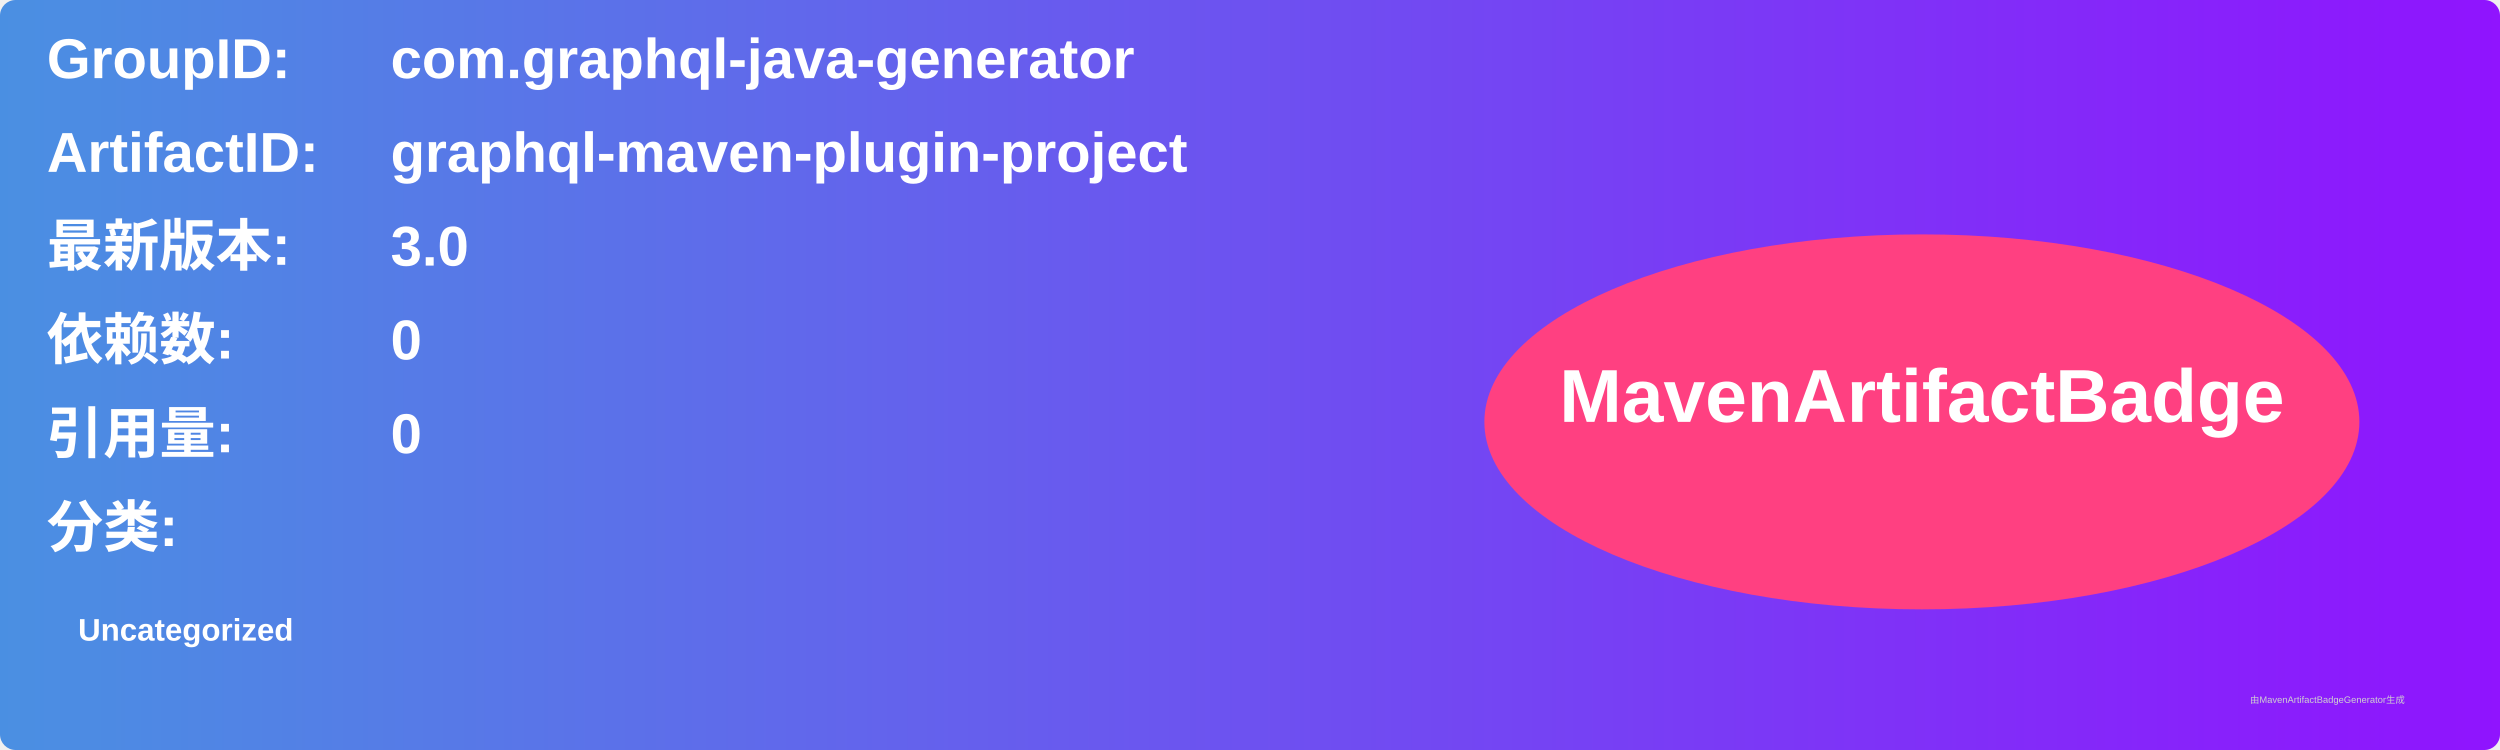
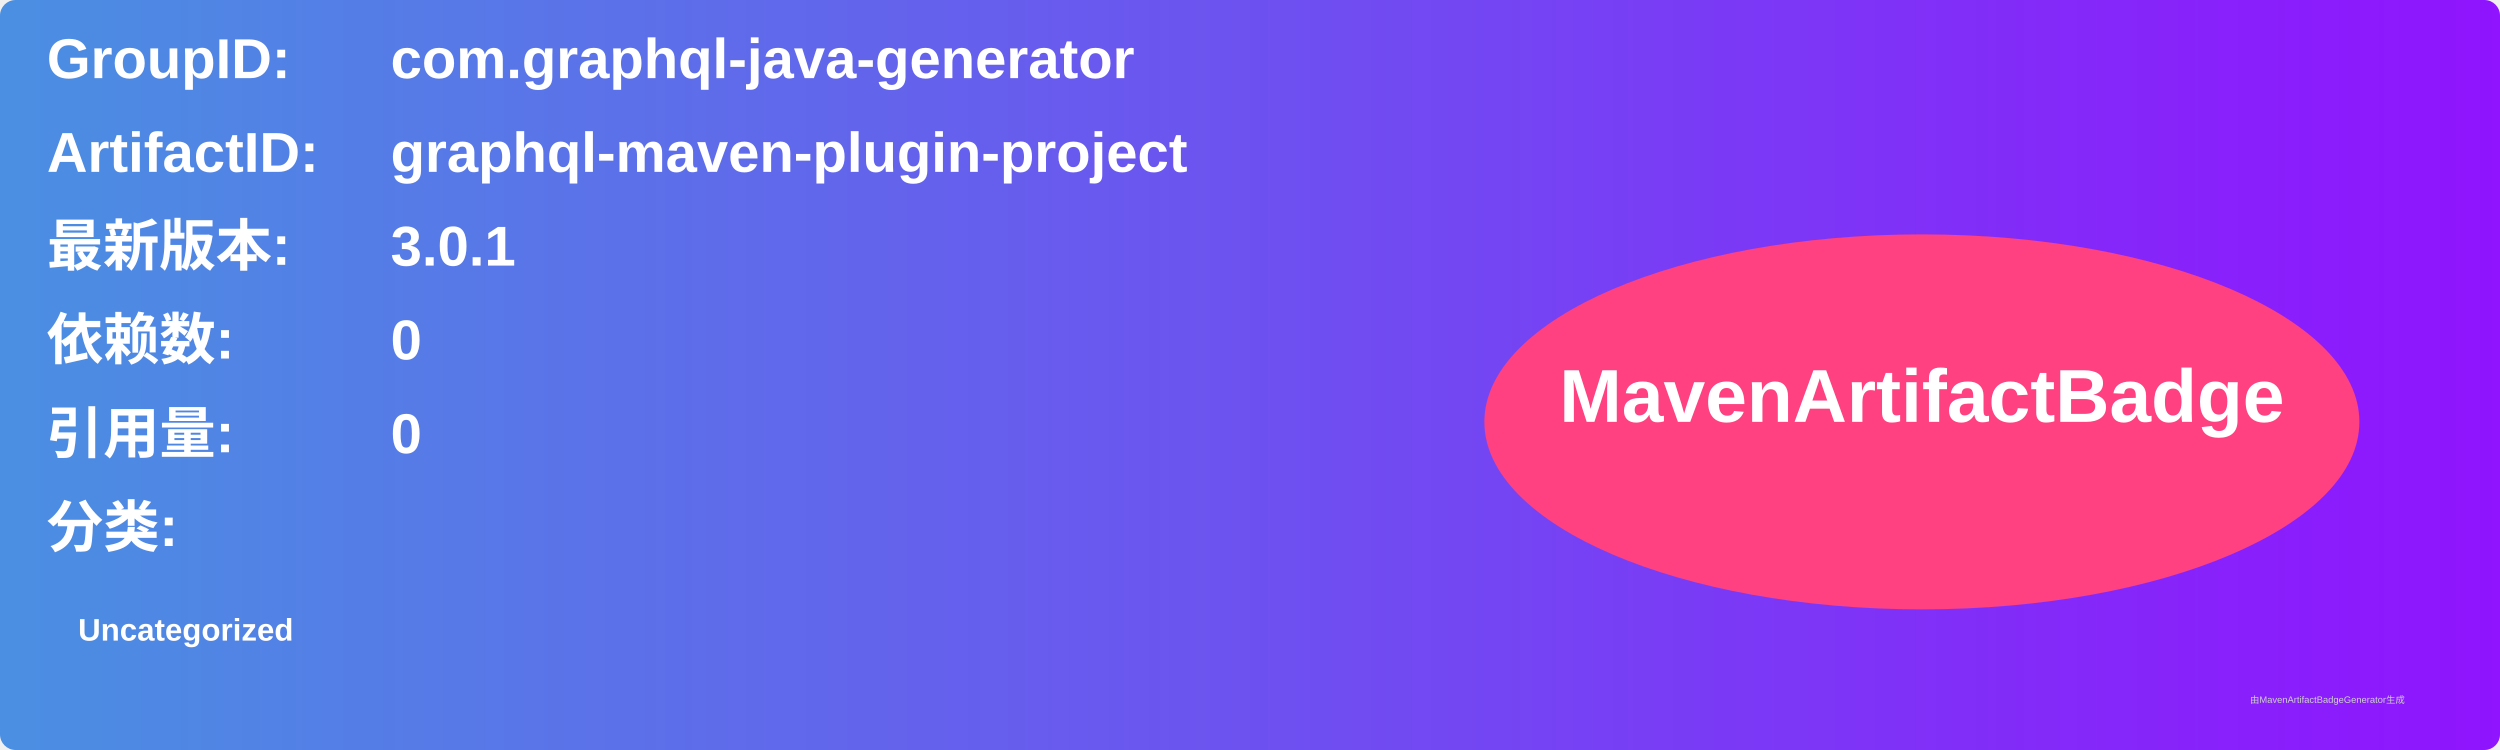
<svg xmlns="http://www.w3.org/2000/svg" width="800" height="240" viewBox="0 0 800 240">
  <linearGradient id="grad" x1="0%" y1="0%" x2="100%" y2="0%">
    <stop offset="0%" stop-color="#4a90e2" />
    <stop offset="100%" stop-color="#9013fe" />
  </linearGradient>
  <rect width="100%" height="100%" rx="5" ry="5" fill="url(#grad)" />
  <g transform="translate(15, 15)">
    <text x="0" y="10" font-family="Arial" font-size="18" fill="white" font-weight="bold" width="260">GroupID:</text>
    <text x="110" y="10" font-family="Arial" font-size="18" fill="white" font-weight="bold" width="460">com.graphql-java-generator</text>
    <text x="0" y="40" font-family="Arial" font-size="18" fill="white" font-weight="bold" width="260">ArtifactID:</text>
    <text x="110" y="40" font-family="Arial" font-size="18" fill="white" font-weight="bold" width="460">graphql-maven-plugin-project</text>
    <text x="0" y="70" font-family="Arial" font-size="18" fill="white" font-weight="bold">最新版本:</text>
    <text x="110" y="70" font-family="Arial" font-size="18" fill="white" font-weight="bold">
-       <tspan font-weight="bold">3.0</tspan>
+       <tspan font-weight="bold">3.0.1</tspan>
    </text>
    <text x="0" y="100" font-family="Arial" font-size="18" fill="white" font-weight="bold">依赖数: </text>
    <text x="110" y="100" font-family="Arial" font-size="18" fill="white">
      <tspan font-weight="bold">0</tspan>
    </text>
    <text x="0" y="130" font-family="Arial" font-size="18" fill="white" font-weight="bold">引用量: </text>
    <text x="110" y="130" font-family="Arial" font-size="18" fill="white">
      <tspan font-weight="bold">0</tspan>
    </text>
    <text x="0" y="160" font-family="Arial" font-size="18" fill="white" font-weight="bold">分类:</text>
    <text x="10" y="190" font-family="Arial" font-size="10" fill="white">
      <tspan font-weight="bold">Uncategorized</tspan>
    </text>
    <ellipse cx="600" cy="120" rx="140" ry="60" fill="#ff4081" />
    <text x="600" y="120" text-anchor="middle" font-family="Arial" font-size="24" fill="white" font-weight="bold">MavenArtifactBadge</text>
  </g>
  <text x="720" y="225" font-family="Arial" font-size="3" fill="#d0d0d0">由MavenArtifactBadgeGenerator生成</text>
</svg>
